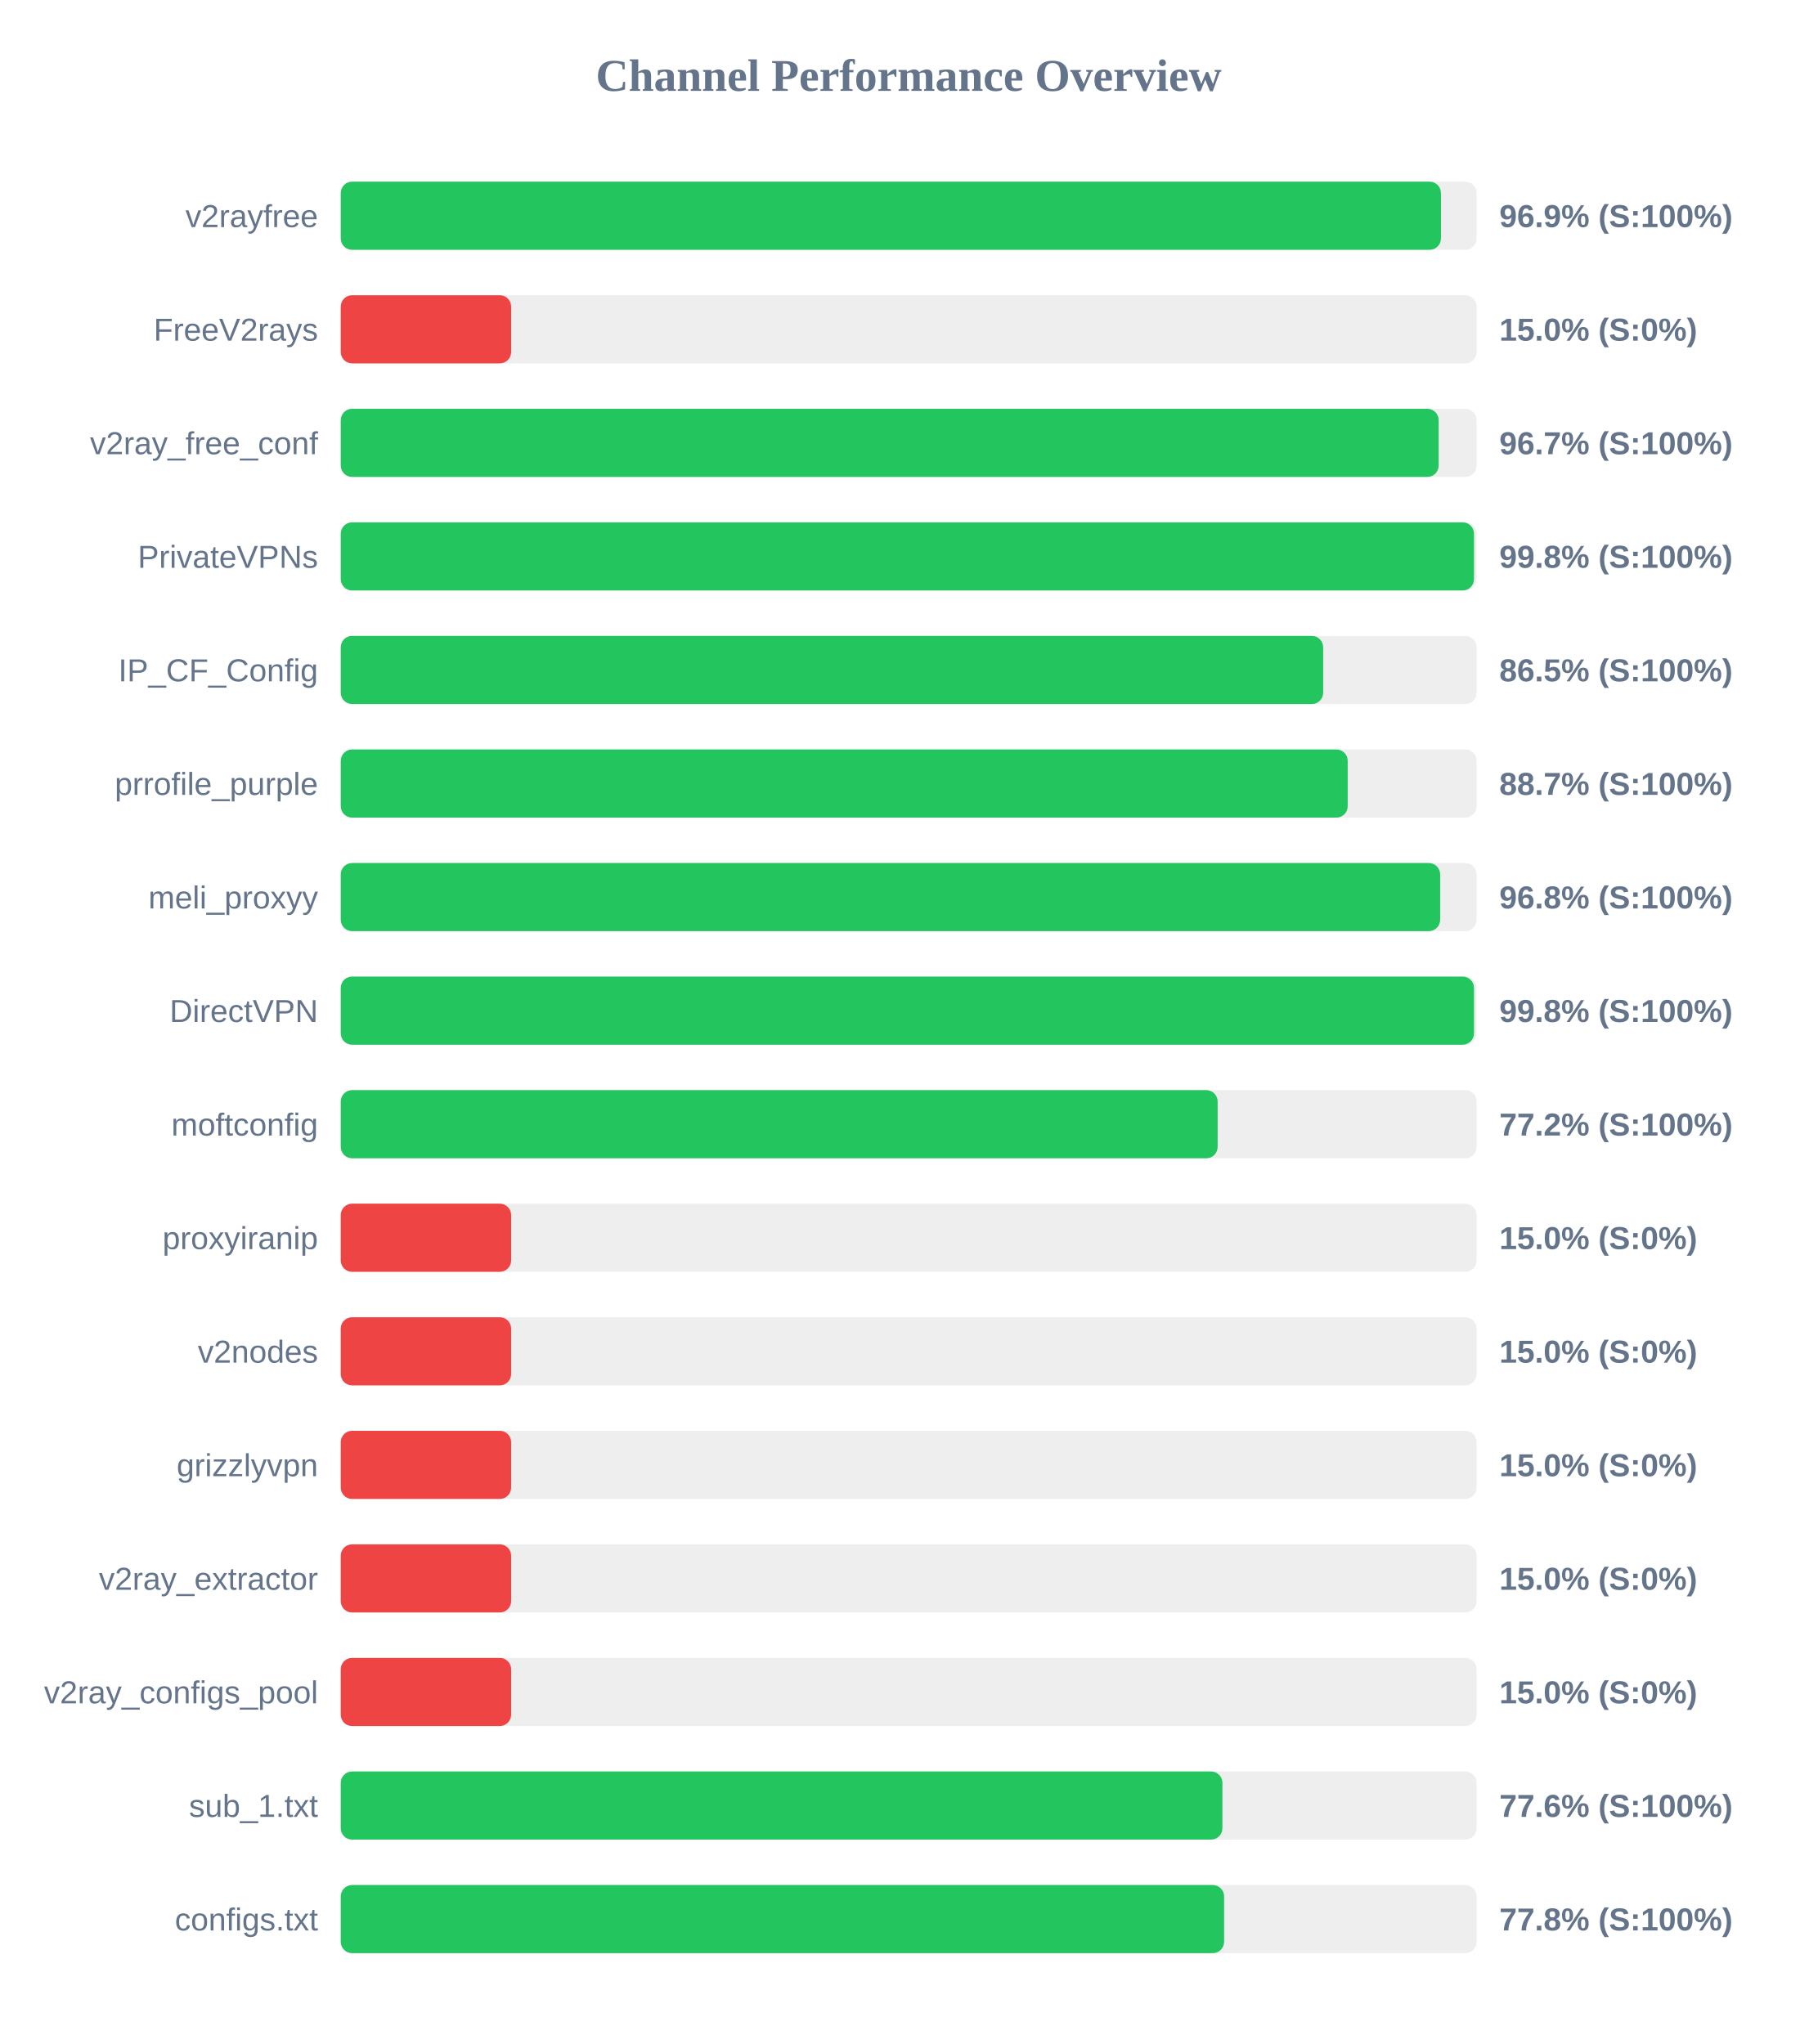
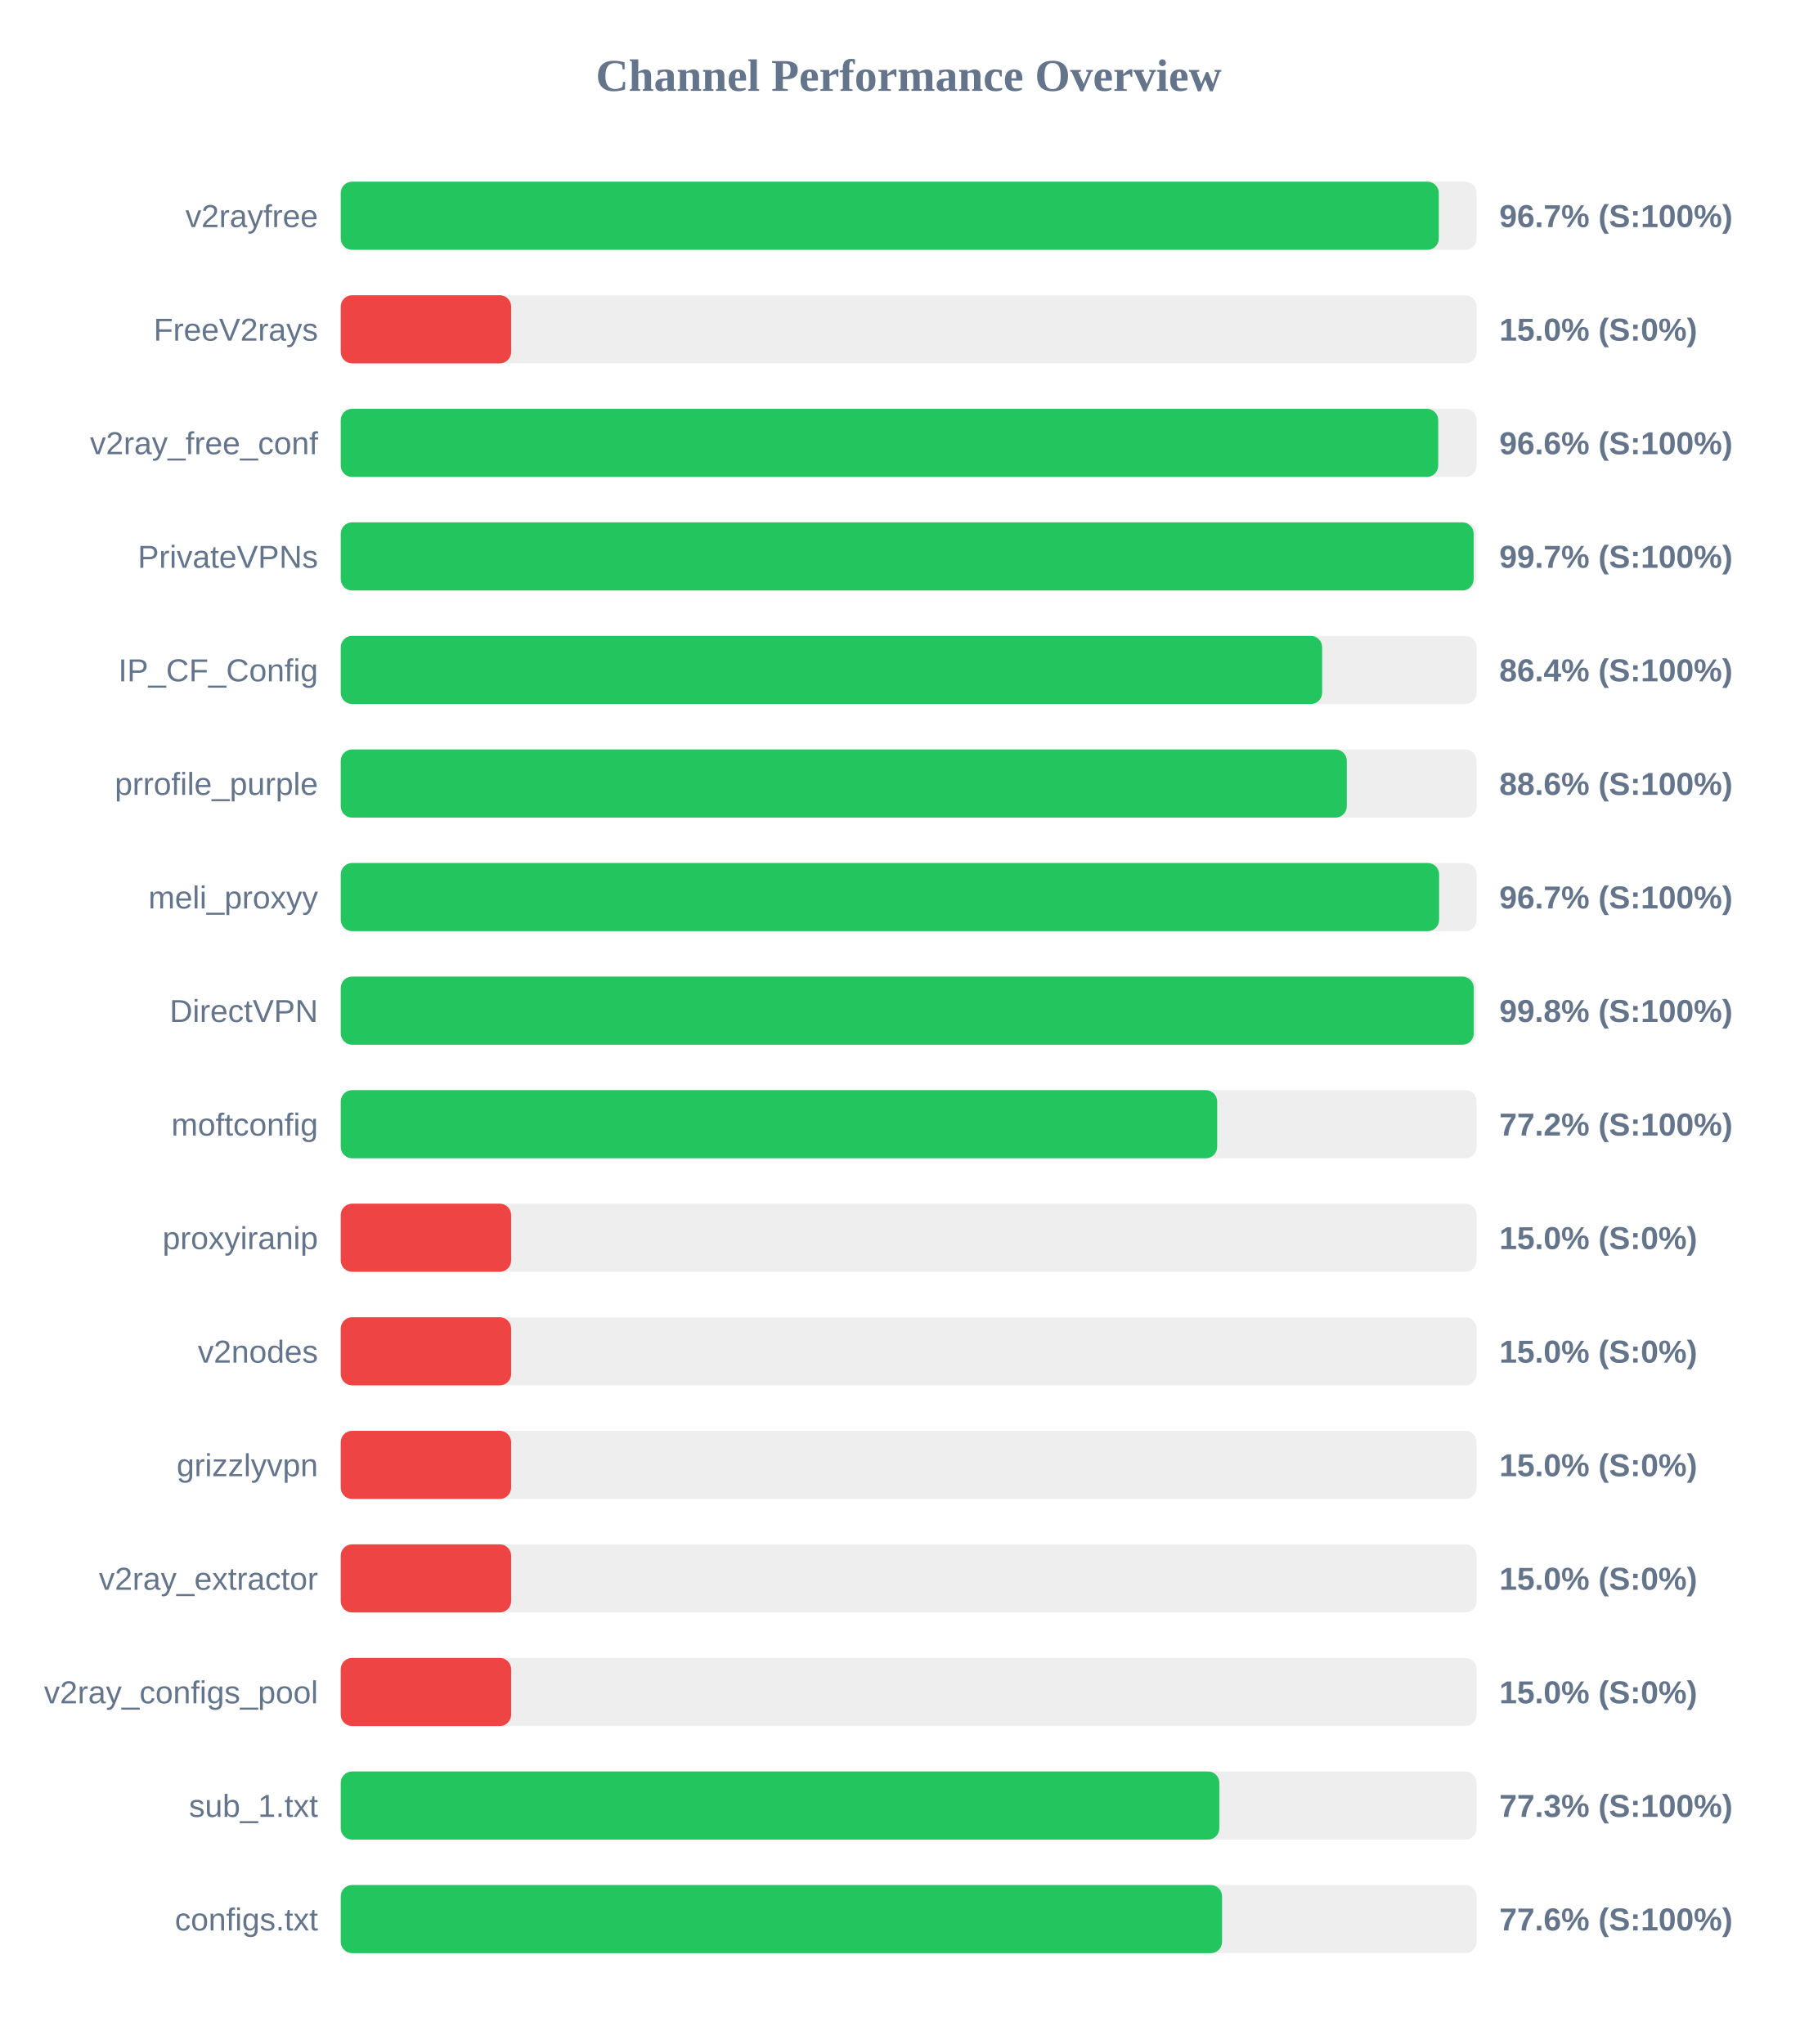
<svg xmlns="http://www.w3.org/2000/svg" width="800" height="900" version="1.1">
  <style>
        .row { font: 14px Arial; fill: #64748b; }
        .score { font: bold 14px Arial; fill: #64748b; }
    </style>
  <text x="400" y="40" text-anchor="middle" font-size="20px" font-weight="bold" fill="#64748b">Channel Performance Overview</text>
  <rect x="150" y="80" width="500" height="30" fill="#eee" rx="5" />
-   <rect x="150" y="80" width="484.3" height="30" fill="#22c55e" rx="5" />
+   <rect x="150" y="80" width="483.35" height="30" fill="#22c55e" rx="5" />
  <text x="140" y="100" text-anchor="end" class="row">v2rayfree</text>
-   <text x="660" y="100" text-anchor="start" class="score">96.9% (S:100%)</text>
+   <text x="660" y="100" text-anchor="start" class="score">96.7% (S:100%)</text>
  <rect x="150" y="130" width="500" height="30" fill="#eee" rx="5" />
  <rect x="150" y="130" width="75.0" height="30" fill="#ef4444" rx="5" />
  <text x="140" y="150" text-anchor="end" class="row">FreeV2rays</text>
  <text x="660" y="150" text-anchor="start" class="score">15.0% (S:0%)</text>
  <rect x="150" y="180" width="500" height="30" fill="#eee" rx="5" />
-   <rect x="150" y="180" width="483.3" height="30" fill="#22c55e" rx="5" />
+   <rect x="150" y="180" width="483.1" height="30" fill="#22c55e" rx="5" />
  <text x="140" y="200" text-anchor="end" class="row">v2ray_free_conf</text>
-   <text x="660" y="200" text-anchor="start" class="score">96.7% (S:100%)</text>
+   <text x="660" y="200" text-anchor="start" class="score">96.6% (S:100%)</text>
  <rect x="150" y="230" width="500" height="30" fill="#eee" rx="5" />
-   <rect x="150" y="230" width="498.85" height="30" fill="#22c55e" rx="5" />
+   <rect x="150" y="230" width="498.7" height="30" fill="#22c55e" rx="5" />
  <text x="140" y="250" text-anchor="end" class="row">PrivateVPNs</text>
-   <text x="660" y="250" text-anchor="start" class="score">99.8% (S:100%)</text>
+   <text x="660" y="250" text-anchor="start" class="score">99.7% (S:100%)</text>
  <rect x="150" y="280" width="500" height="30" fill="#eee" rx="5" />
-   <rect x="150" y="280" width="432.45" height="30" fill="#22c55e" rx="5" />
+   <rect x="150" y="280" width="432.0" height="30" fill="#22c55e" rx="5" />
  <text x="140" y="300" text-anchor="end" class="row">IP_CF_Config</text>
-   <text x="660" y="300" text-anchor="start" class="score">86.5% (S:100%)</text>
+   <text x="660" y="300" text-anchor="start" class="score">86.4% (S:100%)</text>
  <rect x="150" y="330" width="500" height="30" fill="#eee" rx="5" />
-   <rect x="150" y="330" width="443.25" height="30" fill="#22c55e" rx="5" />
+   <rect x="150" y="330" width="442.85" height="30" fill="#22c55e" rx="5" />
  <text x="140" y="350" text-anchor="end" class="row">prrofile_purple</text>
-   <text x="660" y="350" text-anchor="start" class="score">88.7% (S:100%)</text>
+   <text x="660" y="350" text-anchor="start" class="score">88.6% (S:100%)</text>
  <rect x="150" y="380" width="500" height="30" fill="#eee" rx="5" />
-   <rect x="150" y="380" width="483.95" height="30" fill="#22c55e" rx="5" />
+   <rect x="150" y="380" width="483.5" height="30" fill="#22c55e" rx="5" />
  <text x="140" y="400" text-anchor="end" class="row">meli_proxyy</text>
-   <text x="660" y="400" text-anchor="start" class="score">96.8% (S:100%)</text>
+   <text x="660" y="400" text-anchor="start" class="score">96.7% (S:100%)</text>
  <rect x="150" y="430" width="500" height="30" fill="#eee" rx="5" />
-   <rect x="150" y="430" width="498.85" height="30" fill="#22c55e" rx="5" />
+   <rect x="150" y="430" width="498.75" height="30" fill="#22c55e" rx="5" />
  <text x="140" y="450" text-anchor="end" class="row">DirectVPN</text>
  <text x="660" y="450" text-anchor="start" class="score">99.8% (S:100%)</text>
  <rect x="150" y="480" width="500" height="30" fill="#eee" rx="5" />
-   <rect x="150" y="480" width="386.0" height="30" fill="#22c55e" rx="5" />
+   <rect x="150" y="480" width="385.8" height="30" fill="#22c55e" rx="5" />
  <text x="140" y="500" text-anchor="end" class="row">moftconfig</text>
  <text x="660" y="500" text-anchor="start" class="score">77.2% (S:100%)</text>
  <rect x="150" y="530" width="500" height="30" fill="#eee" rx="5" />
  <rect x="150" y="530" width="75.0" height="30" fill="#ef4444" rx="5" />
  <text x="140" y="550" text-anchor="end" class="row">proxyiranip</text>
  <text x="660" y="550" text-anchor="start" class="score">15.0% (S:0%)</text>
  <rect x="150" y="580" width="500" height="30" fill="#eee" rx="5" />
  <rect x="150" y="580" width="75.0" height="30" fill="#ef4444" rx="5" />
  <text x="140" y="600" text-anchor="end" class="row">v2nodes</text>
  <text x="660" y="600" text-anchor="start" class="score">15.0% (S:0%)</text>
  <rect x="150" y="630" width="500" height="30" fill="#eee" rx="5" />
  <rect x="150" y="630" width="75.0" height="30" fill="#ef4444" rx="5" />
  <text x="140" y="650" text-anchor="end" class="row">grizzlyvpn</text>
  <text x="660" y="650" text-anchor="start" class="score">15.0% (S:0%)</text>
  <rect x="150" y="680" width="500" height="30" fill="#eee" rx="5" />
  <rect x="150" y="680" width="75.0" height="30" fill="#ef4444" rx="5" />
  <text x="140" y="700" text-anchor="end" class="row">v2ray_extractor</text>
  <text x="660" y="700" text-anchor="start" class="score">15.0% (S:0%)</text>
  <rect x="150" y="730" width="500" height="30" fill="#eee" rx="5" />
  <rect x="150" y="730" width="75.0" height="30" fill="#ef4444" rx="5" />
  <text x="140" y="750" text-anchor="end" class="row">v2ray_configs_pool</text>
  <text x="660" y="750" text-anchor="start" class="score">15.0% (S:0%)</text>
  <rect x="150" y="780" width="500" height="30" fill="#eee" rx="5" />
-   <rect x="150" y="780" width="388.1" height="30" fill="#22c55e" rx="5" />
+   <rect x="150" y="780" width="386.75" height="30" fill="#22c55e" rx="5" />
  <text x="140" y="800" text-anchor="end" class="row">sub_1.txt</text>
-   <text x="660" y="800" text-anchor="start" class="score">77.6% (S:100%)</text>
+   <text x="660" y="800" text-anchor="start" class="score">77.3% (S:100%)</text>
  <rect x="150" y="830" width="500" height="30" fill="#eee" rx="5" />
-   <rect x="150" y="830" width="388.85" height="30" fill="#22c55e" rx="5" />
+   <rect x="150" y="830" width="387.95" height="30" fill="#22c55e" rx="5" />
  <text x="140" y="850" text-anchor="end" class="row">configs.txt</text>
-   <text x="660" y="850" text-anchor="start" class="score">77.8% (S:100%)</text>
+   <text x="660" y="850" text-anchor="start" class="score">77.6% (S:100%)</text>
</svg>
